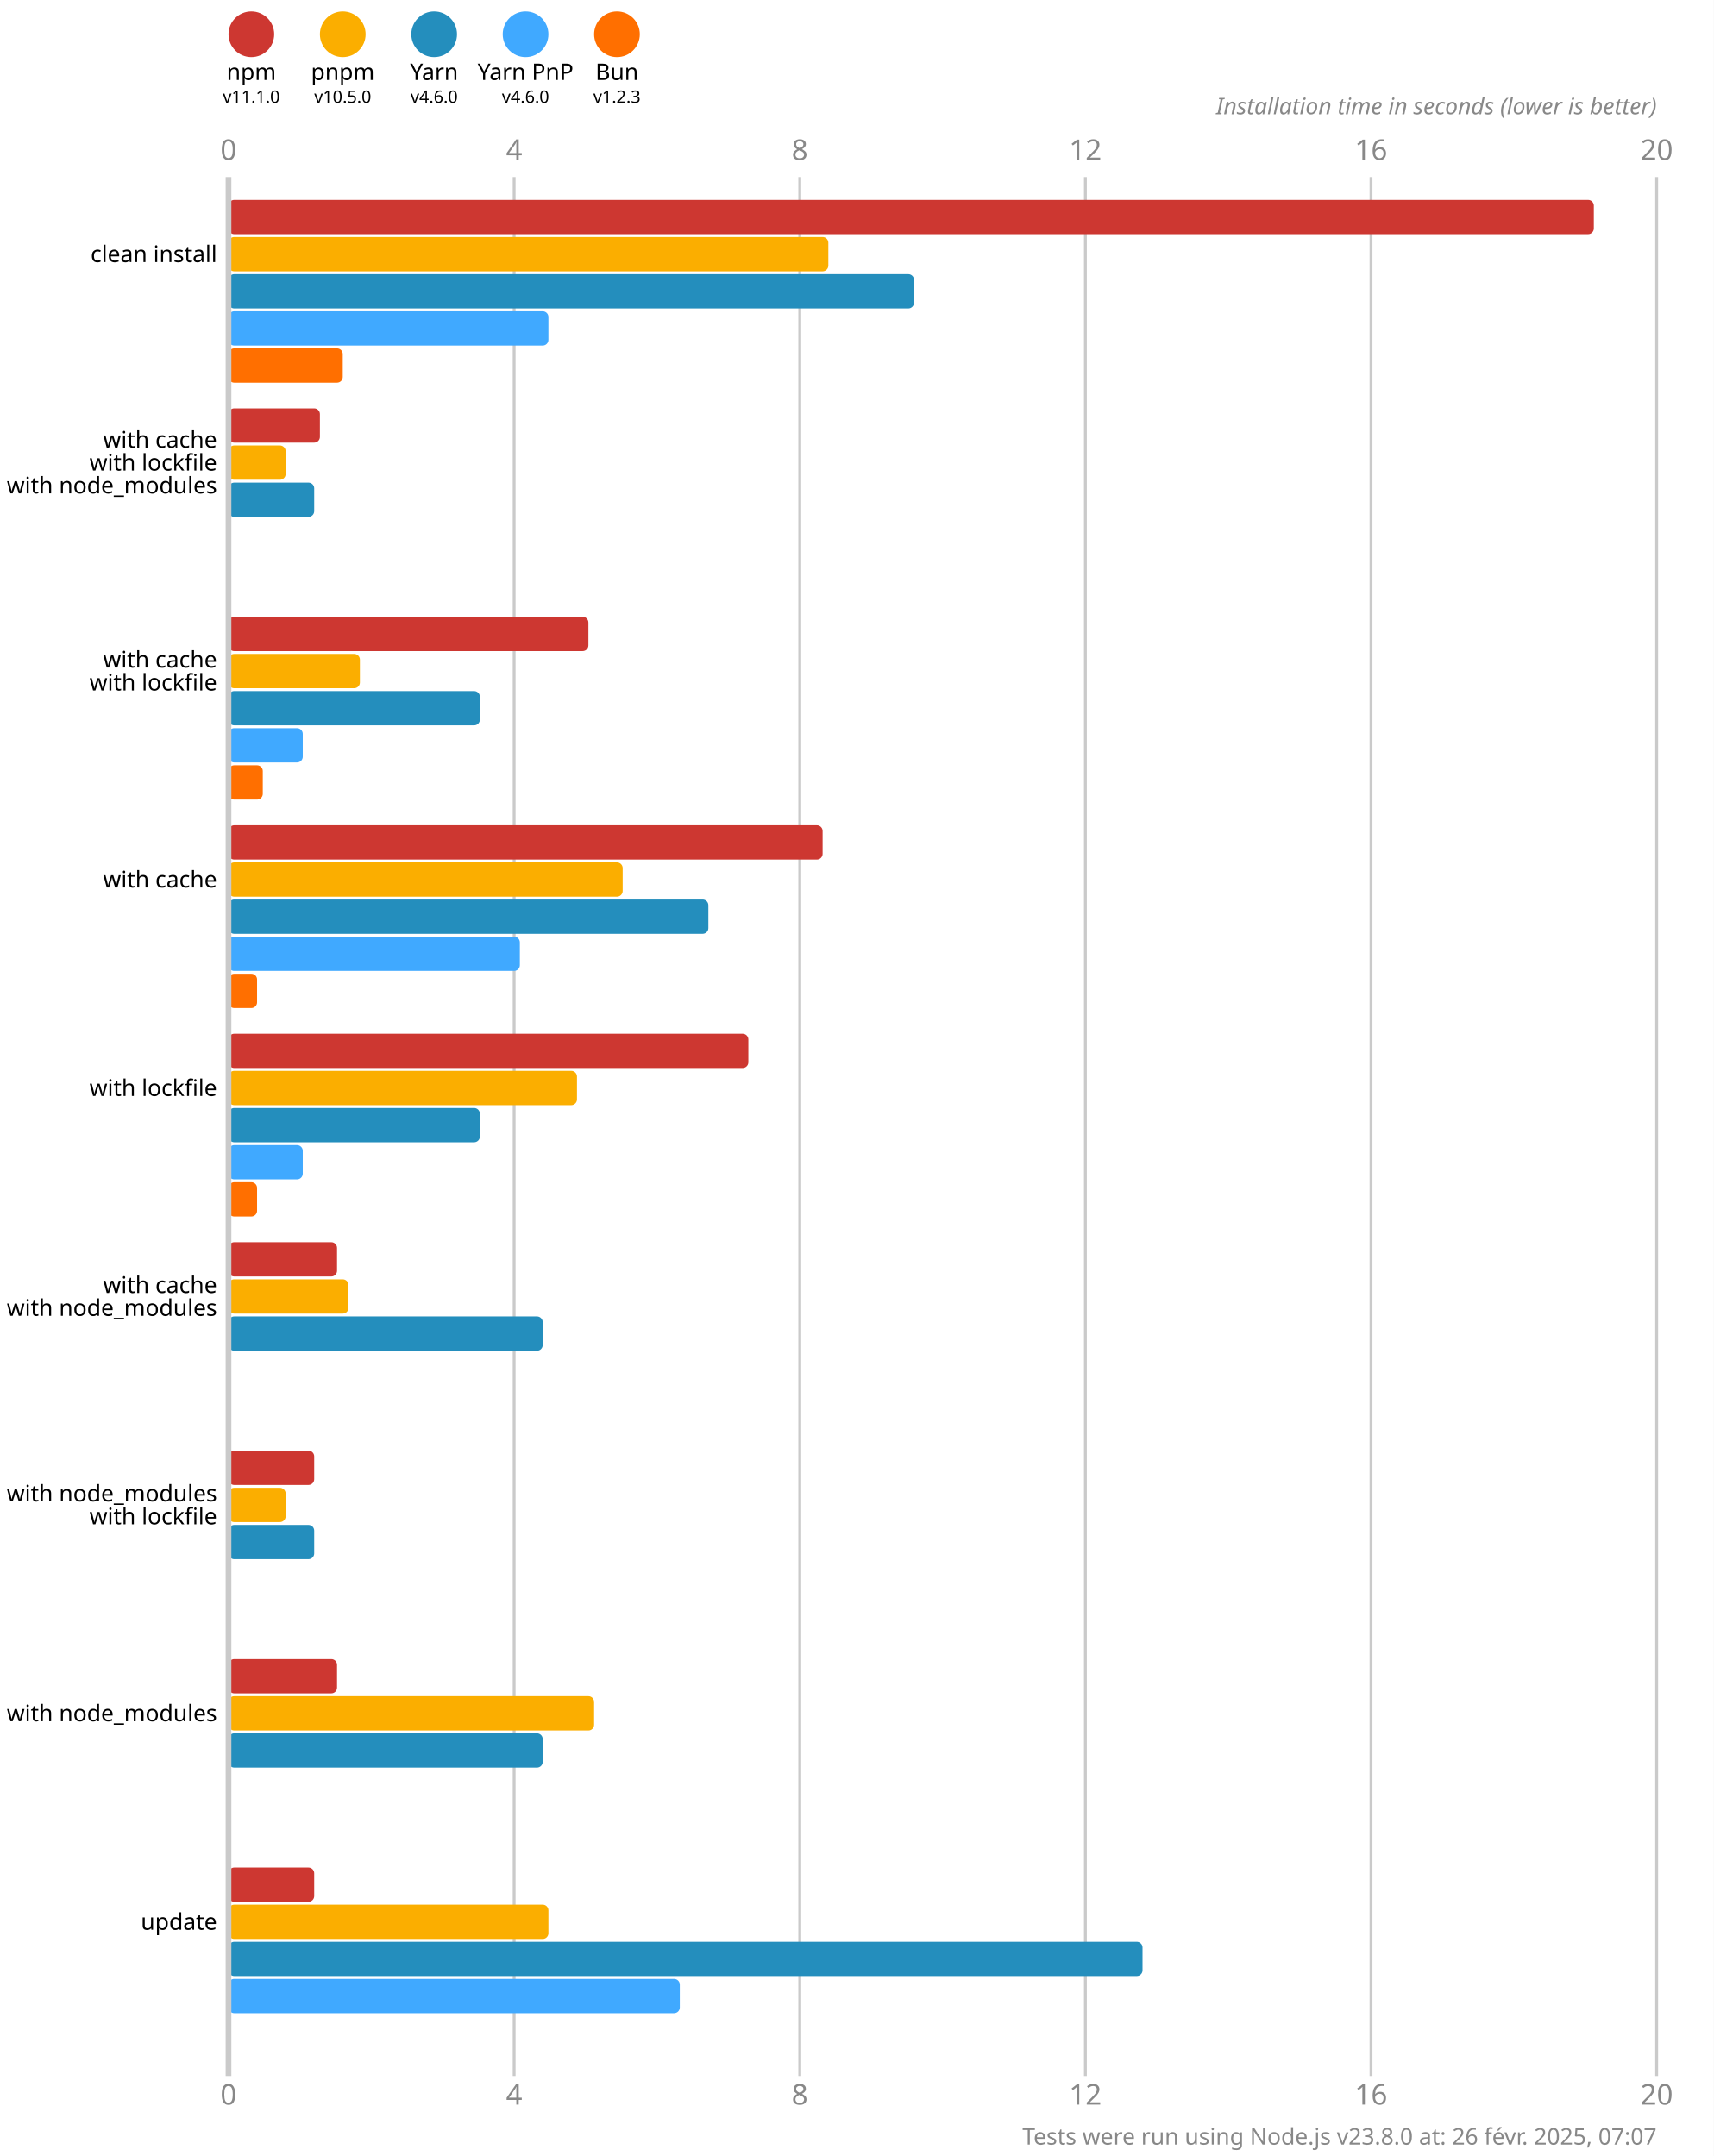
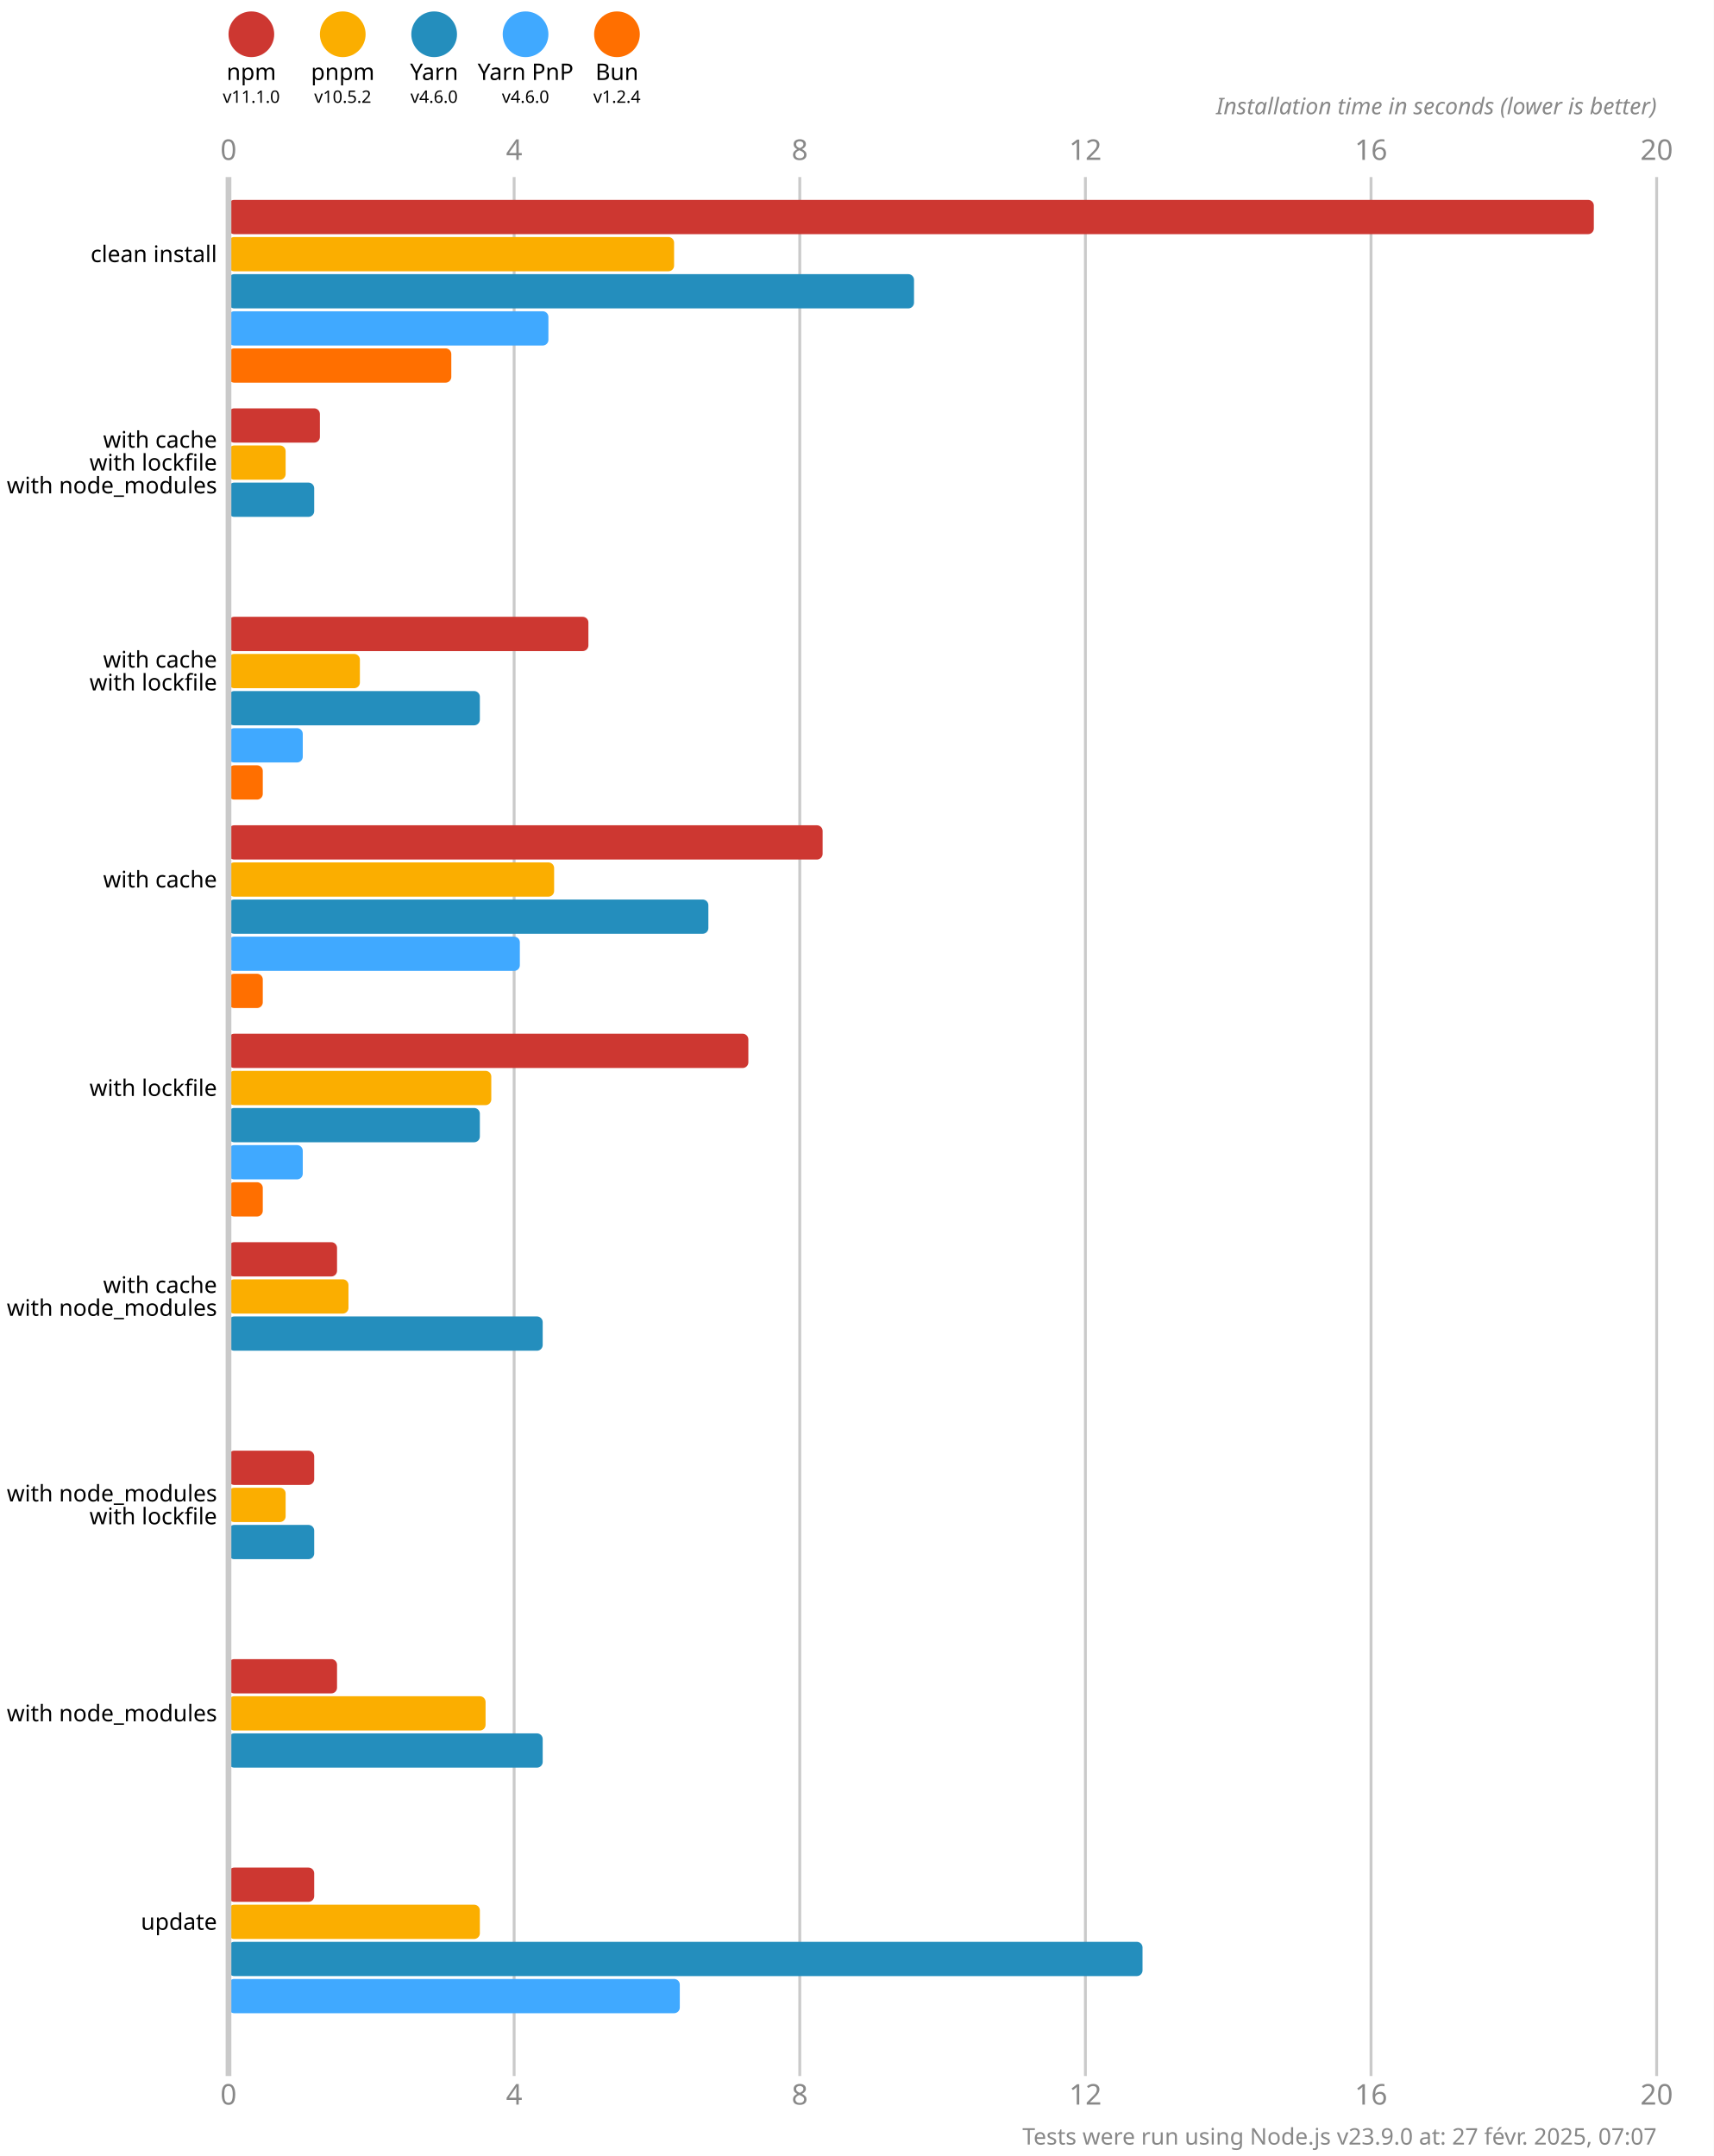
<svg xmlns="http://www.w3.org/2000/svg" version="1.1" viewBox="0 0 300 377.5">
  <style>
    .font { font-family: sans-serif; }
    .s3 { font-size: 3px; }
    .s4 { font-size: 4px; }
    .s5 { font-size: 5px; }
    .line { stroke: #cacaca; }
    .width { stroke-width: 0.5; }
    .text { fill: #888; }
  </style>
  <rect x="0" y="0" width="300" height="377.5" fill="#fff" />
  <circle cx="44" cy="6" r="4" fill="#cd3731" />
  <text x="44" y="14" class="font s4" text-anchor="middle">npm</text>
  <text x="44" y="18" class="font s3" text-anchor="middle">v11.1.0</text>
  <circle cx="60" cy="6" r="4" fill="#fbae00" />
  <text x="60" y="14" class="font s4" text-anchor="middle">pnpm</text>
-   <text x="60" y="18" class="font s3" text-anchor="middle">v10.5.0</text>
+   <text x="60" y="18" class="font s3" text-anchor="middle">v10.5.2</text>
  <circle cx="76" cy="6" r="4" fill="#248ebd" />
  <text x="76" y="14" class="font s4" text-anchor="middle">Yarn</text>
  <text x="76" y="18" class="font s3" text-anchor="middle">v4.6.0</text>
  <circle cx="92" cy="6" r="4" fill="#40a9ff" />
  <text x="92" y="14" class="font s4" text-anchor="middle">Yarn PnP</text>
  <text x="92" y="18" class="font s3" text-anchor="middle">v4.6.0</text>
  <circle cx="108" cy="6" r="4" fill="#ff6f00" />
  <text x="108" y="14" class="font s4" text-anchor="middle">Bun</text>
-   <text x="108" y="18" class="font s3" text-anchor="middle">v1.2.3</text>
+   <text x="108" y="18" class="font s3" text-anchor="middle">v1.2.4</text>
  <text x="40" y="28" class="font s5 text" text-anchor="middle">0</text>
  <text x="40" y="368.5" class="font s5 text" text-anchor="middle">0</text>
  <line x1="90" y1="31" x2="90" y2="363.5" class="line width" />
  <text x="90" y="28" class="font s5 text" text-anchor="middle">4</text>
  <text x="90" y="368.5" class="font s5 text" text-anchor="middle">4</text>
  <line x1="140" y1="31" x2="140" y2="363.5" class="line width" />
  <text x="140" y="28" class="font s5 text" text-anchor="middle">8</text>
  <text x="140" y="368.5" class="font s5 text" text-anchor="middle">8</text>
  <line x1="190" y1="31" x2="190" y2="363.5" class="line width" />
  <text x="190" y="28" class="font s5 text" text-anchor="middle">12</text>
  <text x="190" y="368.5" class="font s5 text" text-anchor="middle">12</text>
  <line x1="240" y1="31" x2="240" y2="363.5" class="line width" />
  <text x="240" y="28" class="font s5 text" text-anchor="middle">16</text>
  <text x="240" y="368.5" class="font s5 text" text-anchor="middle">16</text>
  <line x1="290" y1="31" x2="290" y2="363.5" class="line width" />
  <text x="290" y="28" class="font s5 text" text-anchor="middle">20</text>
  <text x="290" y="368.5" class="font s5 text" text-anchor="middle">20</text>
  <text x="290" y="20" class="font s4 text" font-style="italic" text-anchor="end">Installation time in seconds (lower is better)</text>
  <rect x="40" y="35" width="239" height="6" fill="#cd3731" rx="1" ry="1" />
-   <rect x="40" y="41.5" width="105" height="6" fill="#fbae00" rx="1" ry="1" />
+   <rect x="40" y="41.5" width="78" height="6" fill="#fbae00" rx="1" ry="1" />
  <rect x="40" y="48" width="120" height="6" fill="#248ebd" rx="1" ry="1" />
  <rect x="40" y="54.5" width="56" height="6" fill="#40a9ff" rx="1" ry="1" />
-   <rect x="40" y="61" width="20" height="6" fill="#ff6f00" rx="1" ry="1" />
+   <rect x="40" y="61" width="39" height="6" fill="#ff6f00" rx="1" ry="1" />
  <rect x="40" y="71.5" width="16" height="6" fill="#cd3731" rx="1" ry="1" />
  <rect x="40" y="78" width="10" height="6" fill="#fbae00" rx="1" ry="1" />
  <rect x="40" y="84.5" width="15" height="6" fill="#248ebd" rx="1" ry="1" />
  <rect x="40" y="91" width="0" height="6" fill="#40a9ff" rx="1" ry="1" />
  <rect x="40" y="97.5" width="0" height="6" fill="#ff6f00" rx="1" ry="1" />
  <rect x="40" y="108" width="63" height="6" fill="#cd3731" rx="1" ry="1" />
  <rect x="40" y="114.5" width="23" height="6" fill="#fbae00" rx="1" ry="1" />
  <rect x="40" y="121" width="44" height="6" fill="#248ebd" rx="1" ry="1" />
  <rect x="40" y="127.5" width="13" height="6" fill="#40a9ff" rx="1" ry="1" />
  <rect x="40" y="134" width="6" height="6" fill="#ff6f00" rx="1" ry="1" />
  <rect x="40" y="144.5" width="104" height="6" fill="#cd3731" rx="1" ry="1" />
-   <rect x="40" y="151" width="69" height="6" fill="#fbae00" rx="1" ry="1" />
+   <rect x="40" y="151" width="57" height="6" fill="#fbae00" rx="1" ry="1" />
  <rect x="40" y="157.5" width="84" height="6" fill="#248ebd" rx="1" ry="1" />
  <rect x="40" y="164" width="51" height="6" fill="#40a9ff" rx="1" ry="1" />
-   <rect x="40" y="170.5" width="5" height="6" fill="#ff6f00" rx="1" ry="1" />
+   <rect x="40" y="170.5" width="6" height="6" fill="#ff6f00" rx="1" ry="1" />
  <rect x="40" y="181" width="91" height="6" fill="#cd3731" rx="1" ry="1" />
-   <rect x="40" y="187.5" width="61" height="6" fill="#fbae00" rx="1" ry="1" />
+   <rect x="40" y="187.5" width="46" height="6" fill="#fbae00" rx="1" ry="1" />
  <rect x="40" y="194" width="44" height="6" fill="#248ebd" rx="1" ry="1" />
  <rect x="40" y="200.5" width="13" height="6" fill="#40a9ff" rx="1" ry="1" />
-   <rect x="40" y="207" width="5" height="6" fill="#ff6f00" rx="1" ry="1" />
+   <rect x="40" y="207" width="6" height="6" fill="#ff6f00" rx="1" ry="1" />
  <rect x="40" y="217.5" width="19" height="6" fill="#cd3731" rx="1" ry="1" />
  <rect x="40" y="224" width="21" height="6" fill="#fbae00" rx="1" ry="1" />
  <rect x="40" y="230.5" width="55" height="6" fill="#248ebd" rx="1" ry="1" />
  <rect x="40" y="237" width="0" height="6" fill="#40a9ff" rx="1" ry="1" />
  <rect x="40" y="243.5" width="0" height="6" fill="#ff6f00" rx="1" ry="1" />
  <rect x="40" y="254" width="15" height="6" fill="#cd3731" rx="1" ry="1" />
  <rect x="40" y="260.5" width="10" height="6" fill="#fbae00" rx="1" ry="1" />
  <rect x="40" y="267" width="15" height="6" fill="#248ebd" rx="1" ry="1" />
  <rect x="40" y="273.5" width="0" height="6" fill="#40a9ff" rx="1" ry="1" />
  <rect x="40" y="280" width="0" height="6" fill="#ff6f00" rx="1" ry="1" />
  <rect x="40" y="290.5" width="19" height="6" fill="#cd3731" rx="1" ry="1" />
-   <rect x="40" y="297" width="64" height="6" fill="#fbae00" rx="1" ry="1" />
+   <rect x="40" y="297" width="45" height="6" fill="#fbae00" rx="1" ry="1" />
  <rect x="40" y="303.5" width="55" height="6" fill="#248ebd" rx="1" ry="1" />
  <rect x="40" y="310" width="0" height="6" fill="#40a9ff" rx="1" ry="1" />
  <rect x="40" y="316.5" width="0" height="6" fill="#ff6f00" rx="1" ry="1" />
  <rect x="40" y="327" width="15" height="6" fill="#cd3731" rx="1" ry="1" />
-   <rect x="40" y="333.5" width="56" height="6" fill="#fbae00" rx="1" ry="1" />
+   <rect x="40" y="333.5" width="44" height="6" fill="#fbae00" rx="1" ry="1" />
  <rect x="40" y="340" width="160" height="6" fill="#248ebd" rx="1" ry="1" />
  <rect x="40" y="346.5" width="79" height="6" fill="#40a9ff" rx="1" ry="1" />
  <rect x="40" y="353" width="0" height="6" fill="#ff6f00" rx="1" ry="1" />
  <line x1="40" y1="31" x2="40" y2="363.5" class="line" />
  <text x="38" y="44.5" class="font s4" dominant-baseline="middle" text-anchor="end">clean install</text>
  <text x="38" y="77" class="font s4" dominant-baseline="middle" text-anchor="end">with cache</text>
  <text x="38" y="81" class="font s4" dominant-baseline="middle" text-anchor="end">with lockfile</text>
  <text x="38" y="85" class="font s4" dominant-baseline="middle" text-anchor="end">with node_modules</text>
  <text x="38" y="115.5" class="font s4" dominant-baseline="middle" text-anchor="end">with cache</text>
  <text x="38" y="119.5" class="font s4" dominant-baseline="middle" text-anchor="end">with lockfile</text>
  <text x="38" y="154" class="font s4" dominant-baseline="middle" text-anchor="end">with cache</text>
  <text x="38" y="190.5" class="font s4" dominant-baseline="middle" text-anchor="end">with lockfile</text>
  <text x="38" y="225" class="font s4" dominant-baseline="middle" text-anchor="end">with cache</text>
  <text x="38" y="229" class="font s4" dominant-baseline="middle" text-anchor="end">with node_modules</text>
  <text x="38" y="261.5" class="font s4" dominant-baseline="middle" text-anchor="end">with node_modules</text>
  <text x="38" y="265.5" class="font s4" dominant-baseline="middle" text-anchor="end">with lockfile</text>
  <text x="38" y="300" class="font s4" dominant-baseline="middle" text-anchor="end">with node_modules</text>
  <text x="38" y="336.5" class="font s4" dominant-baseline="middle" text-anchor="end">update</text>
-   <text x="290" y="375.5" class="font s4 text" text-anchor="end">Tests were run using Node.js v23.8.0 at: 26 févr. 2025, 07:07</text>
+   <text x="290" y="375.5" class="font s4 text" text-anchor="end">Tests were run using Node.js v23.9.0 at: 27 févr. 2025, 07:07</text>
</svg>
